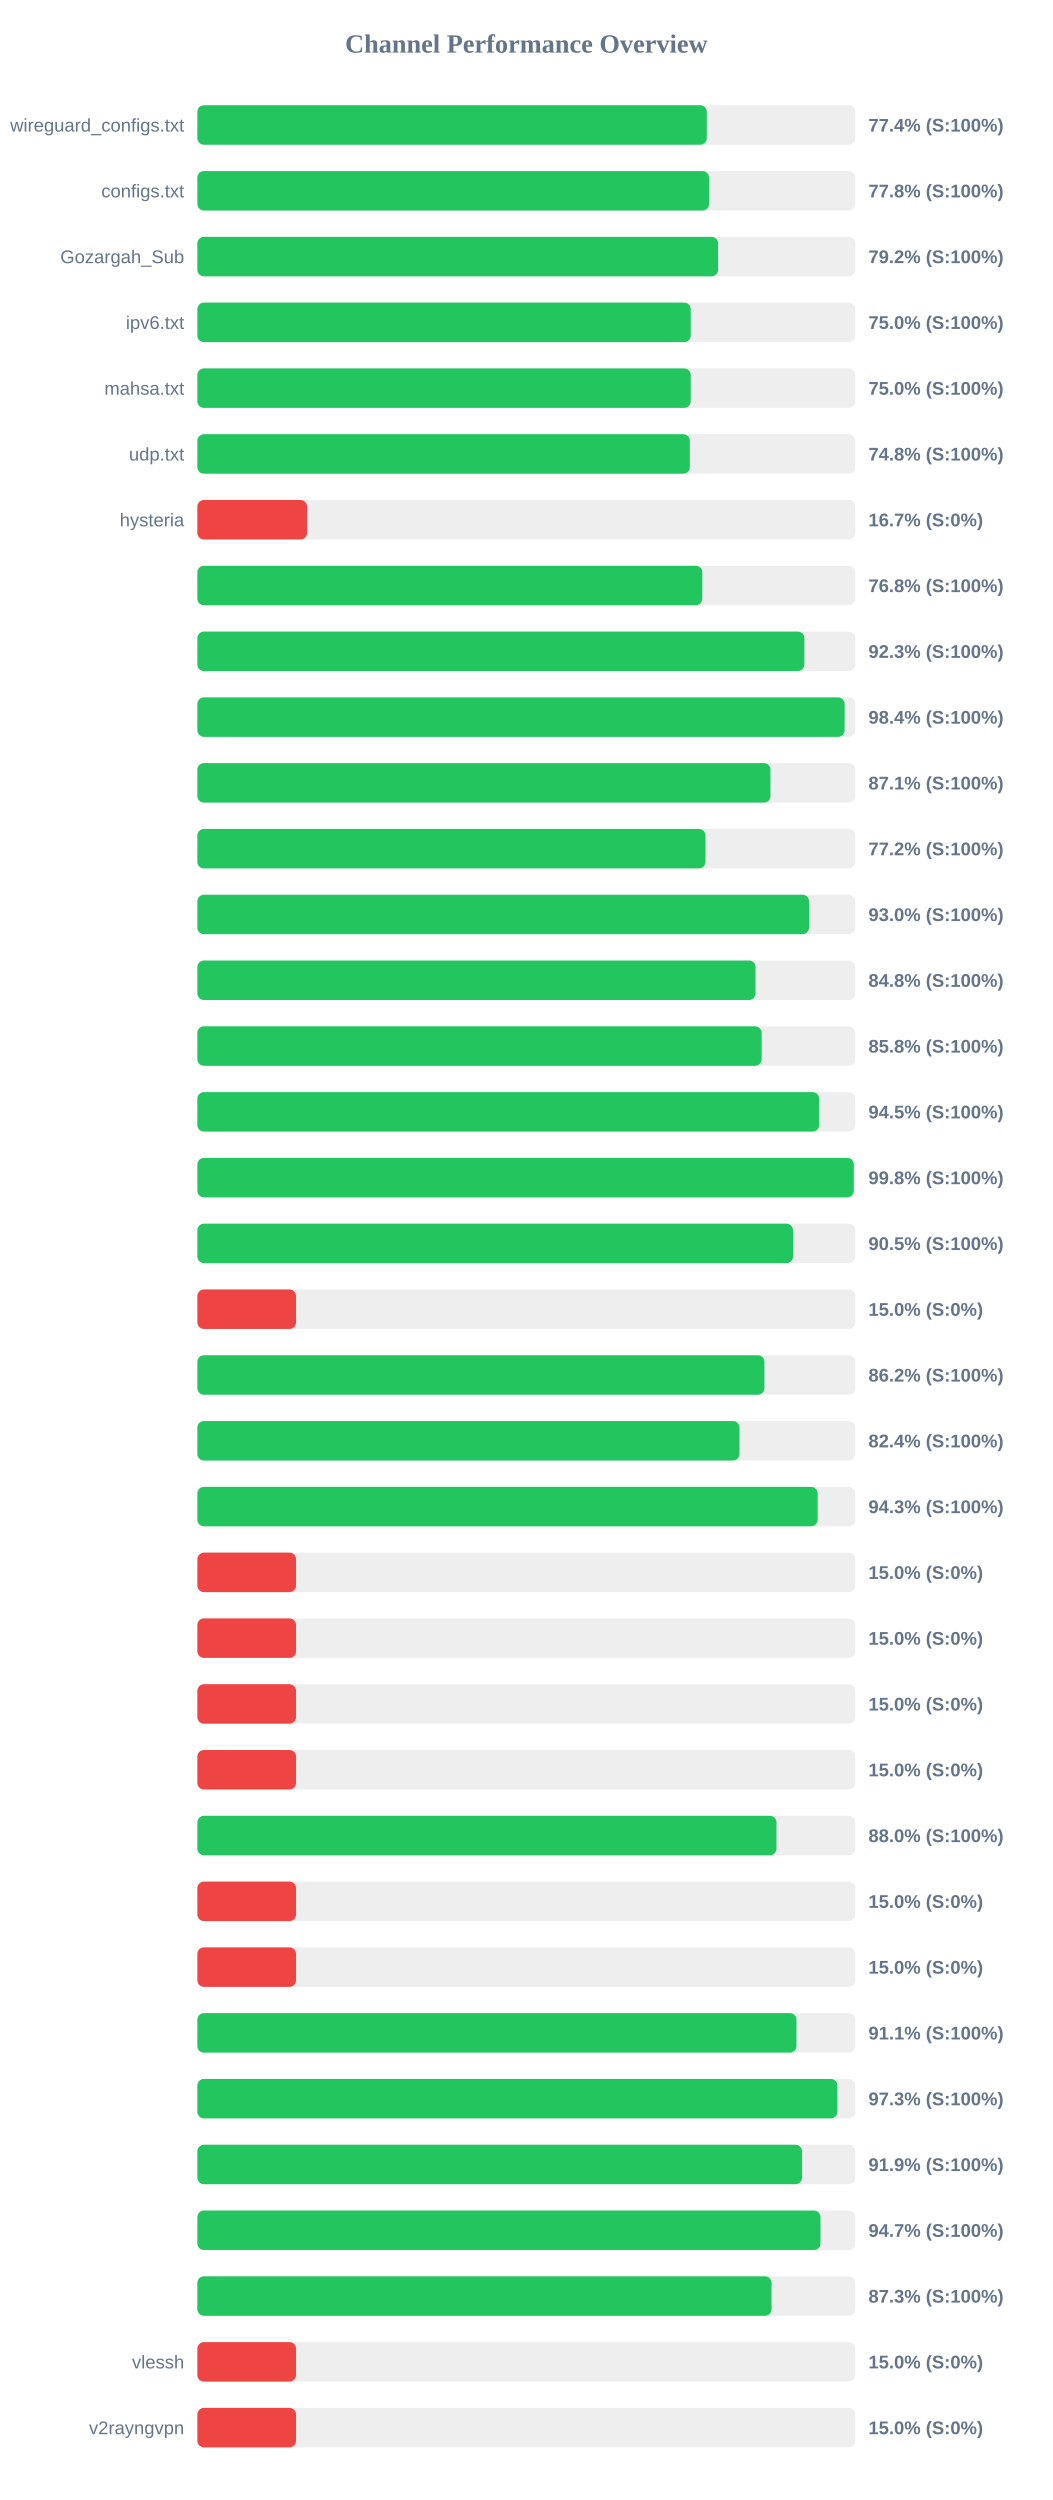
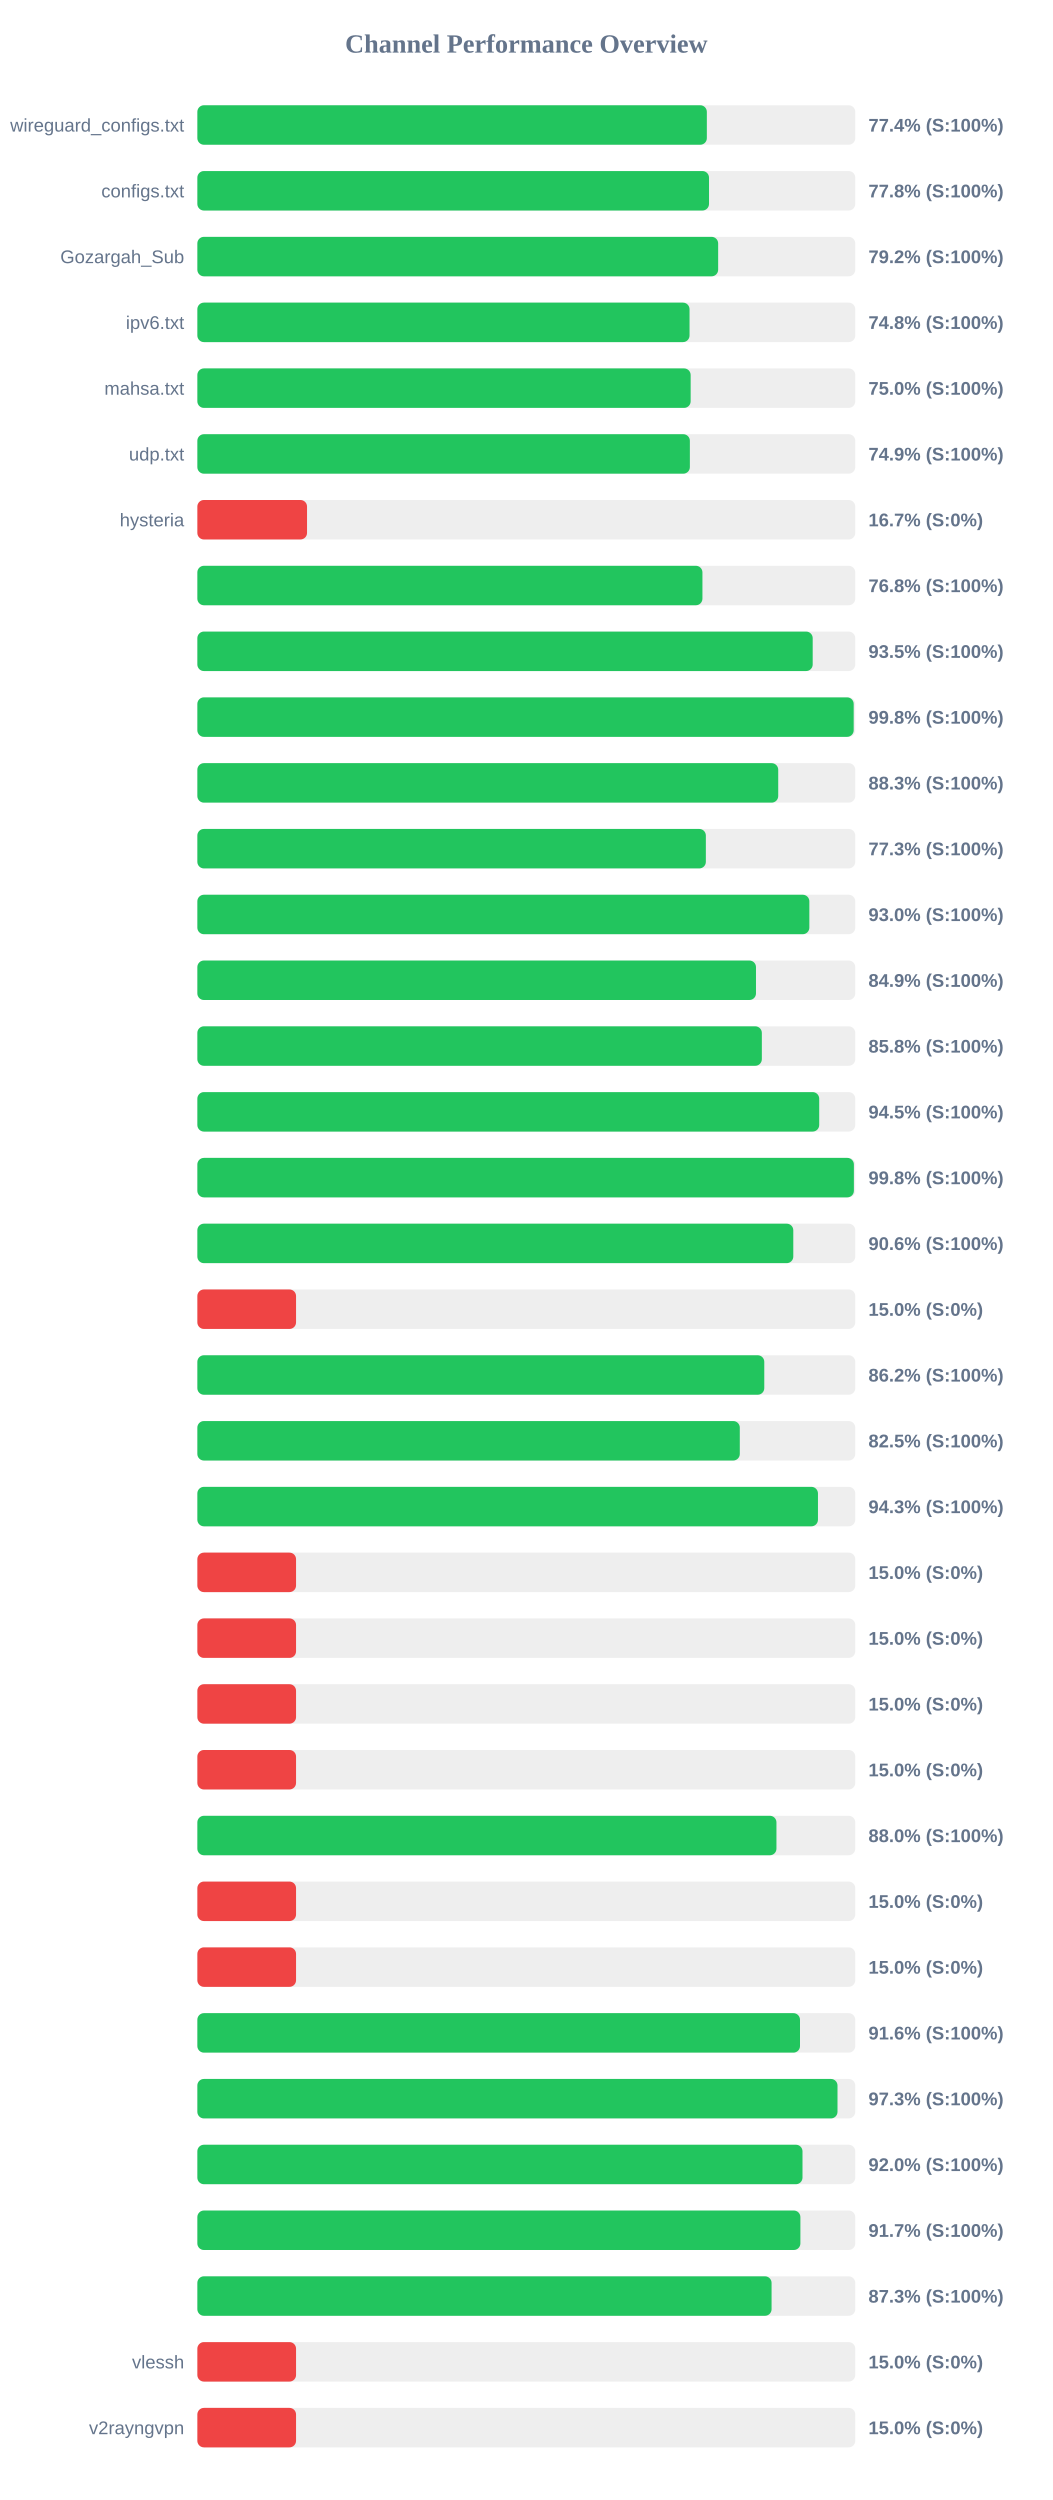
<svg xmlns="http://www.w3.org/2000/svg" width="800" height="1900" version="1.1">
  <style>
        .row { font: 14px Arial; fill: #64748b; }
        .score { font: bold 14px Arial; fill: #64748b; }
    </style>
  <text x="400" y="40" text-anchor="middle" font-size="20px" font-weight="bold" fill="#64748b">Channel Performance Overview</text>
  <rect x="150" y="80" width="500" height="30" fill="#eee" rx="5" />
-   <rect x="150" y="80" width="387.15" height="30" fill="#22c55e" rx="5" />
+   <rect x="150" y="80" width="387.2" height="30" fill="#22c55e" rx="5" />
  <text x="140" y="100" text-anchor="end" class="row">wireguard_configs.txt</text>
  <text x="660" y="100" text-anchor="start" class="score">77.4% (S:100%)</text>
  <rect x="150" y="130" width="500" height="30" fill="#eee" rx="5" />
  <rect x="150" y="130" width="388.85" height="30" fill="#22c55e" rx="5" />
  <text x="140" y="150" text-anchor="end" class="row">configs.txt</text>
  <text x="660" y="150" text-anchor="start" class="score">77.8% (S:100%)</text>
  <rect x="150" y="180" width="500" height="30" fill="#eee" rx="5" />
-   <rect x="150" y="180" width="395.75" height="30" fill="#22c55e" rx="5" />
+   <rect x="150" y="180" width="395.8" height="30" fill="#22c55e" rx="5" />
  <text x="140" y="200" text-anchor="end" class="row">Gozargah_Sub</text>
  <text x="660" y="200" text-anchor="start" class="score">79.2% (S:100%)</text>
  <rect x="150" y="230" width="500" height="30" fill="#eee" rx="5" />
-   <rect x="150" y="230" width="374.95" height="30" fill="#22c55e" rx="5" />
+   <rect x="150" y="230" width="374.05" height="30" fill="#22c55e" rx="5" />
  <text x="140" y="250" text-anchor="end" class="row">ipv6.txt</text>
-   <text x="660" y="250" text-anchor="start" class="score">75.0% (S:100%)</text>
+   <text x="660" y="250" text-anchor="start" class="score">74.8% (S:100%)</text>
  <rect x="150" y="280" width="500" height="30" fill="#eee" rx="5" />
-   <rect x="150" y="280" width="374.95" height="30" fill="#22c55e" rx="5" />
+   <rect x="150" y="280" width="374.9" height="30" fill="#22c55e" rx="5" />
  <text x="140" y="300" text-anchor="end" class="row">mahsa.txt</text>
  <text x="660" y="300" text-anchor="start" class="score">75.0% (S:100%)</text>
  <rect x="150" y="330" width="500" height="30" fill="#eee" rx="5" />
-   <rect x="150" y="330" width="374.25" height="30" fill="#22c55e" rx="5" />
+   <rect x="150" y="330" width="374.3" height="30" fill="#22c55e" rx="5" />
  <text x="140" y="350" text-anchor="end" class="row">udp.txt</text>
-   <text x="660" y="350" text-anchor="start" class="score">74.8% (S:100%)</text>
+   <text x="660" y="350" text-anchor="start" class="score">74.9% (S:100%)</text>
  <rect x="150" y="380" width="500" height="30" fill="#eee" rx="5" />
  <rect x="150" y="380" width="83.35" height="30" fill="#ef4444" rx="5" />
  <text x="140" y="400" text-anchor="end" class="row">hysteria</text>
  <text x="660" y="400" text-anchor="start" class="score">16.7% (S:0%)</text>
  <rect x="150" y="430" width="500" height="30" fill="#eee" rx="5" />
-   <rect x="150" y="430" width="383.75" height="30" fill="#22c55e" rx="5" />
+   <rect x="150" y="430" width="383.85" height="30" fill="#22c55e" rx="5" />
  <text x="140" y="450" text-anchor="end" class="row" />
  <text x="660" y="450" text-anchor="start" class="score">76.8% (S:100%)</text>
  <rect x="150" y="480" width="500" height="30" fill="#eee" rx="5" />
-   <rect x="150" y="480" width="461.3" height="30" fill="#22c55e" rx="5" />
+   <rect x="150" y="480" width="467.65" height="30" fill="#22c55e" rx="5" />
  <text x="140" y="500" text-anchor="end" class="row" />
-   <text x="660" y="500" text-anchor="start" class="score">92.3% (S:100%)</text>
+   <text x="660" y="500" text-anchor="start" class="score">93.5% (S:100%)</text>
  <rect x="150" y="530" width="500" height="30" fill="#eee" rx="5" />
-   <rect x="150" y="530" width="491.9" height="30" fill="#22c55e" rx="5" />
+   <rect x="150" y="530" width="498.8" height="30" fill="#22c55e" rx="5" />
  <text x="140" y="550" text-anchor="end" class="row" />
-   <text x="660" y="550" text-anchor="start" class="score">98.4% (S:100%)</text>
+   <text x="660" y="550" text-anchor="start" class="score">99.8% (S:100%)</text>
  <rect x="150" y="580" width="500" height="30" fill="#eee" rx="5" />
-   <rect x="150" y="580" width="435.55" height="30" fill="#22c55e" rx="5" />
+   <rect x="150" y="580" width="441.45" height="30" fill="#22c55e" rx="5" />
  <text x="140" y="600" text-anchor="end" class="row" />
-   <text x="660" y="600" text-anchor="start" class="score">87.1% (S:100%)</text>
+   <text x="660" y="600" text-anchor="start" class="score">88.3% (S:100%)</text>
  <rect x="150" y="630" width="500" height="30" fill="#eee" rx="5" />
-   <rect x="150" y="630" width="386.15" height="30" fill="#22c55e" rx="5" />
+   <rect x="150" y="630" width="386.45" height="30" fill="#22c55e" rx="5" />
  <text x="140" y="650" text-anchor="end" class="row" />
-   <text x="660" y="650" text-anchor="start" class="score">77.2% (S:100%)</text>
+   <text x="660" y="650" text-anchor="start" class="score">77.3% (S:100%)</text>
  <rect x="150" y="680" width="500" height="30" fill="#eee" rx="5" />
-   <rect x="150" y="680" width="464.85" height="30" fill="#22c55e" rx="5" />
+   <rect x="150" y="680" width="465.1" height="30" fill="#22c55e" rx="5" />
  <text x="140" y="700" text-anchor="end" class="row" />
  <text x="660" y="700" text-anchor="start" class="score">93.0% (S:100%)</text>
  <rect x="150" y="730" width="500" height="30" fill="#eee" rx="5" />
-   <rect x="150" y="730" width="424.2" height="30" fill="#22c55e" rx="5" />
+   <rect x="150" y="730" width="424.55" height="30" fill="#22c55e" rx="5" />
  <text x="140" y="750" text-anchor="end" class="row" />
-   <text x="660" y="750" text-anchor="start" class="score">84.8% (S:100%)</text>
+   <text x="660" y="750" text-anchor="start" class="score">84.9% (S:100%)</text>
  <rect x="150" y="780" width="500" height="30" fill="#eee" rx="5" />
-   <rect x="150" y="780" width="428.85" height="30" fill="#22c55e" rx="5" />
+   <rect x="150" y="780" width="429.0" height="30" fill="#22c55e" rx="5" />
  <text x="140" y="800" text-anchor="end" class="row" />
  <text x="660" y="800" text-anchor="start" class="score">85.8% (S:100%)</text>
  <rect x="150" y="830" width="500" height="30" fill="#eee" rx="5" />
-   <rect x="150" y="830" width="472.55" height="30" fill="#22c55e" rx="5" />
+   <rect x="150" y="830" width="472.6" height="30" fill="#22c55e" rx="5" />
  <text x="140" y="850" text-anchor="end" class="row" />
  <text x="660" y="850" text-anchor="start" class="score">94.5% (S:100%)</text>
  <rect x="150" y="880" width="500" height="30" fill="#eee" rx="5" />
-   <rect x="150" y="880" width="498.85" height="30" fill="#22c55e" rx="5" />
+   <rect x="150" y="880" width="498.95" height="30" fill="#22c55e" rx="5" />
  <text x="140" y="900" text-anchor="end" class="row" />
  <text x="660" y="900" text-anchor="start" class="score">99.8% (S:100%)</text>
  <rect x="150" y="930" width="500" height="30" fill="#eee" rx="5" />
-   <rect x="150" y="930" width="452.7" height="30" fill="#22c55e" rx="5" />
+   <rect x="150" y="930" width="452.9" height="30" fill="#22c55e" rx="5" />
  <text x="140" y="950" text-anchor="end" class="row" />
-   <text x="660" y="950" text-anchor="start" class="score">90.5% (S:100%)</text>
+   <text x="660" y="950" text-anchor="start" class="score">90.6% (S:100%)</text>
  <rect x="150" y="980" width="500" height="30" fill="#eee" rx="5" />
  <rect x="150" y="980" width="75.0" height="30" fill="#ef4444" rx="5" />
  <text x="140" y="1000" text-anchor="end" class="row" />
  <text x="660" y="1000" text-anchor="start" class="score">15.0% (S:0%)</text>
  <rect x="150" y="1030" width="500" height="30" fill="#eee" rx="5" />
-   <rect x="150" y="1030" width="430.95" height="30" fill="#22c55e" rx="5" />
+   <rect x="150" y="1030" width="430.85" height="30" fill="#22c55e" rx="5" />
  <text x="140" y="1050" text-anchor="end" class="row" />
  <text x="660" y="1050" text-anchor="start" class="score">86.2% (S:100%)</text>
  <rect x="150" y="1080" width="500" height="30" fill="#eee" rx="5" />
-   <rect x="150" y="1080" width="412.0" height="30" fill="#22c55e" rx="5" />
+   <rect x="150" y="1080" width="412.25" height="30" fill="#22c55e" rx="5" />
  <text x="140" y="1100" text-anchor="end" class="row" />
-   <text x="660" y="1100" text-anchor="start" class="score">82.4% (S:100%)</text>
+   <text x="660" y="1100" text-anchor="start" class="score">82.5% (S:100%)</text>
  <rect x="150" y="1130" width="500" height="30" fill="#eee" rx="5" />
-   <rect x="150" y="1130" width="471.4" height="30" fill="#22c55e" rx="5" />
+   <rect x="150" y="1130" width="471.65" height="30" fill="#22c55e" rx="5" />
  <text x="140" y="1150" text-anchor="end" class="row" />
  <text x="660" y="1150" text-anchor="start" class="score">94.3% (S:100%)</text>
  <rect x="150" y="1180" width="500" height="30" fill="#eee" rx="5" />
  <rect x="150" y="1180" width="75.0" height="30" fill="#ef4444" rx="5" />
  <text x="140" y="1200" text-anchor="end" class="row" />
  <text x="660" y="1200" text-anchor="start" class="score">15.0% (S:0%)</text>
  <rect x="150" y="1230" width="500" height="30" fill="#eee" rx="5" />
  <rect x="150" y="1230" width="75.0" height="30" fill="#ef4444" rx="5" />
  <text x="140" y="1250" text-anchor="end" class="row" />
  <text x="660" y="1250" text-anchor="start" class="score">15.0% (S:0%)</text>
  <rect x="150" y="1280" width="500" height="30" fill="#eee" rx="5" />
  <rect x="150" y="1280" width="75.0" height="30" fill="#ef4444" rx="5" />
  <text x="140" y="1300" text-anchor="end" class="row" />
  <text x="660" y="1300" text-anchor="start" class="score">15.0% (S:0%)</text>
  <rect x="150" y="1330" width="500" height="30" fill="#eee" rx="5" />
  <rect x="150" y="1330" width="75.0" height="30" fill="#ef4444" rx="5" />
  <text x="140" y="1350" text-anchor="end" class="row" />
  <text x="660" y="1350" text-anchor="start" class="score">15.0% (S:0%)</text>
  <rect x="150" y="1380" width="500" height="30" fill="#eee" rx="5" />
  <rect x="150" y="1380" width="440.1" height="30" fill="#22c55e" rx="5" />
  <text x="140" y="1400" text-anchor="end" class="row" />
  <text x="660" y="1400" text-anchor="start" class="score">88.0% (S:100%)</text>
  <rect x="150" y="1430" width="500" height="30" fill="#eee" rx="5" />
  <rect x="150" y="1430" width="75.0" height="30" fill="#ef4444" rx="5" />
  <text x="140" y="1450" text-anchor="end" class="row" />
  <text x="660" y="1450" text-anchor="start" class="score">15.0% (S:0%)</text>
  <rect x="150" y="1480" width="500" height="30" fill="#eee" rx="5" />
  <rect x="150" y="1480" width="75.0" height="30" fill="#ef4444" rx="5" />
  <text x="140" y="1500" text-anchor="end" class="row" />
  <text x="660" y="1500" text-anchor="start" class="score">15.0% (S:0%)</text>
  <rect x="150" y="1530" width="500" height="30" fill="#eee" rx="5" />
-   <rect x="150" y="1530" width="455.3" height="30" fill="#22c55e" rx="5" />
+   <rect x="150" y="1530" width="458.0" height="30" fill="#22c55e" rx="5" />
  <text x="140" y="1550" text-anchor="end" class="row" />
-   <text x="660" y="1550" text-anchor="start" class="score">91.1% (S:100%)</text>
+   <text x="660" y="1550" text-anchor="start" class="score">91.6% (S:100%)</text>
  <rect x="150" y="1580" width="500" height="30" fill="#eee" rx="5" />
-   <rect x="150" y="1580" width="486.4" height="30" fill="#22c55e" rx="5" />
+   <rect x="150" y="1580" width="486.5" height="30" fill="#22c55e" rx="5" />
  <text x="140" y="1600" text-anchor="end" class="row" />
  <text x="660" y="1600" text-anchor="start" class="score">97.3% (S:100%)</text>
  <rect x="150" y="1630" width="500" height="30" fill="#eee" rx="5" />
-   <rect x="150" y="1630" width="459.55" height="30" fill="#22c55e" rx="5" />
+   <rect x="150" y="1630" width="459.9" height="30" fill="#22c55e" rx="5" />
  <text x="140" y="1650" text-anchor="end" class="row" />
-   <text x="660" y="1650" text-anchor="start" class="score">91.9% (S:100%)</text>
+   <text x="660" y="1650" text-anchor="start" class="score">92.0% (S:100%)</text>
  <rect x="150" y="1680" width="500" height="30" fill="#eee" rx="5" />
-   <rect x="150" y="1680" width="473.55" height="30" fill="#22c55e" rx="5" />
+   <rect x="150" y="1680" width="458.3" height="30" fill="#22c55e" rx="5" />
  <text x="140" y="1700" text-anchor="end" class="row" />
-   <text x="660" y="1700" text-anchor="start" class="score">94.7% (S:100%)</text>
+   <text x="660" y="1700" text-anchor="start" class="score">91.7% (S:100%)</text>
  <rect x="150" y="1730" width="500" height="30" fill="#eee" rx="5" />
-   <rect x="150" y="1730" width="436.35" height="30" fill="#22c55e" rx="5" />
+   <rect x="150" y="1730" width="436.4" height="30" fill="#22c55e" rx="5" />
  <text x="140" y="1750" text-anchor="end" class="row" />
  <text x="660" y="1750" text-anchor="start" class="score">87.3% (S:100%)</text>
  <rect x="150" y="1780" width="500" height="30" fill="#eee" rx="5" />
  <rect x="150" y="1780" width="75.0" height="30" fill="#ef4444" rx="5" />
  <text x="140" y="1800" text-anchor="end" class="row">vlessh</text>
  <text x="660" y="1800" text-anchor="start" class="score">15.0% (S:0%)</text>
  <rect x="150" y="1830" width="500" height="30" fill="#eee" rx="5" />
  <rect x="150" y="1830" width="75.0" height="30" fill="#ef4444" rx="5" />
  <text x="140" y="1850" text-anchor="end" class="row">v2rayngvpn</text>
  <text x="660" y="1850" text-anchor="start" class="score">15.0% (S:0%)</text>
</svg>
